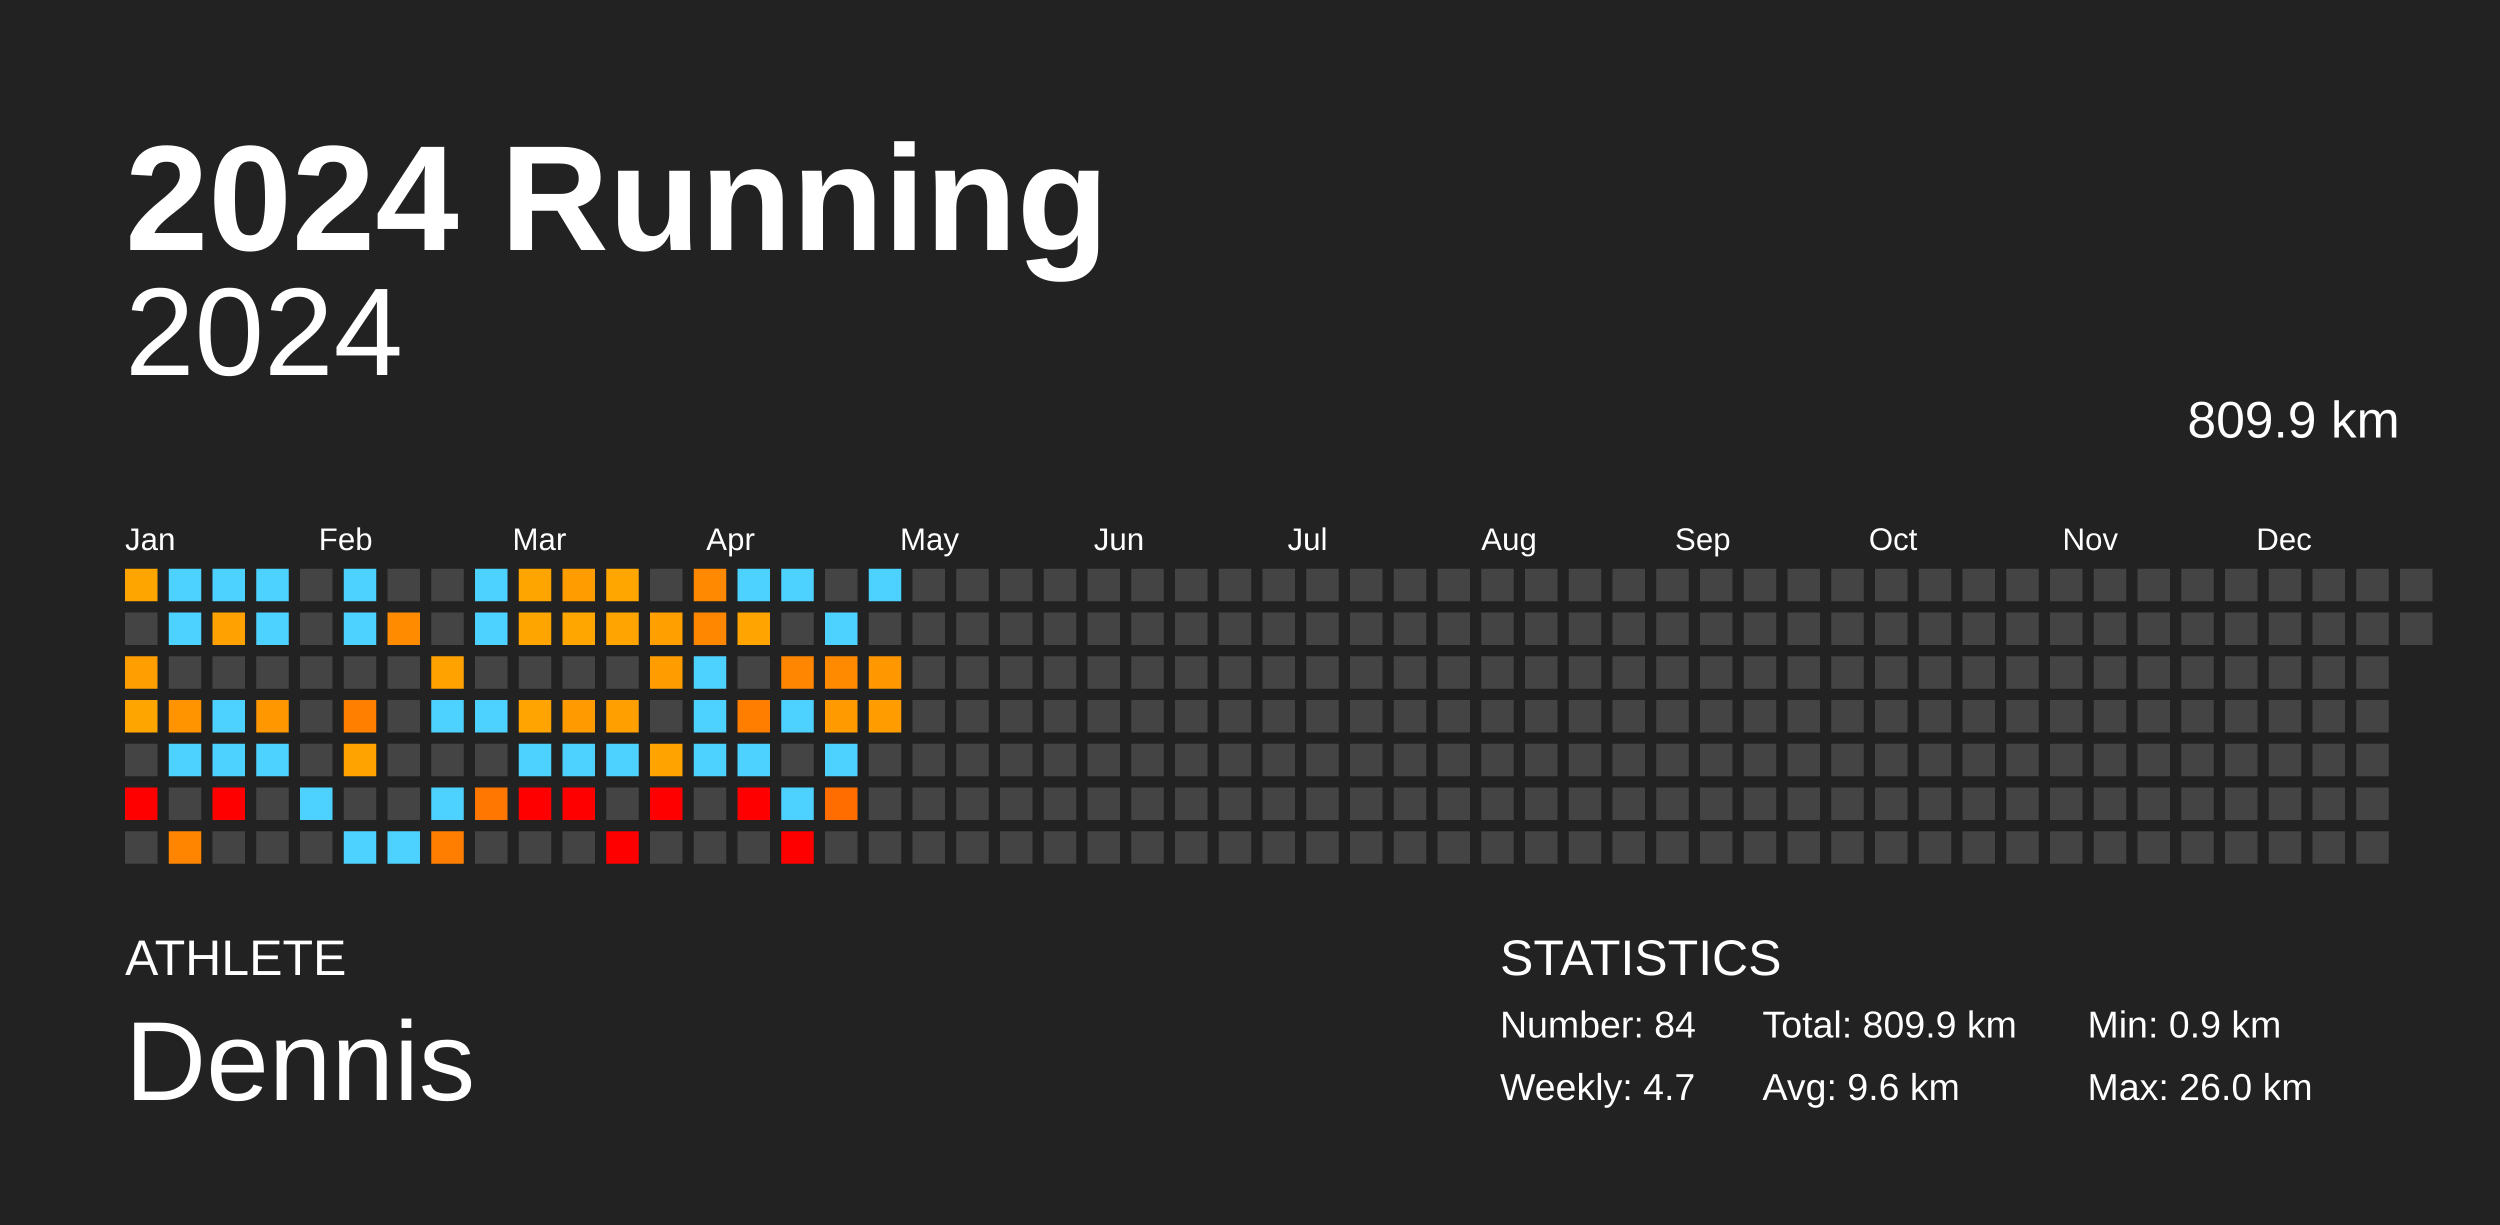
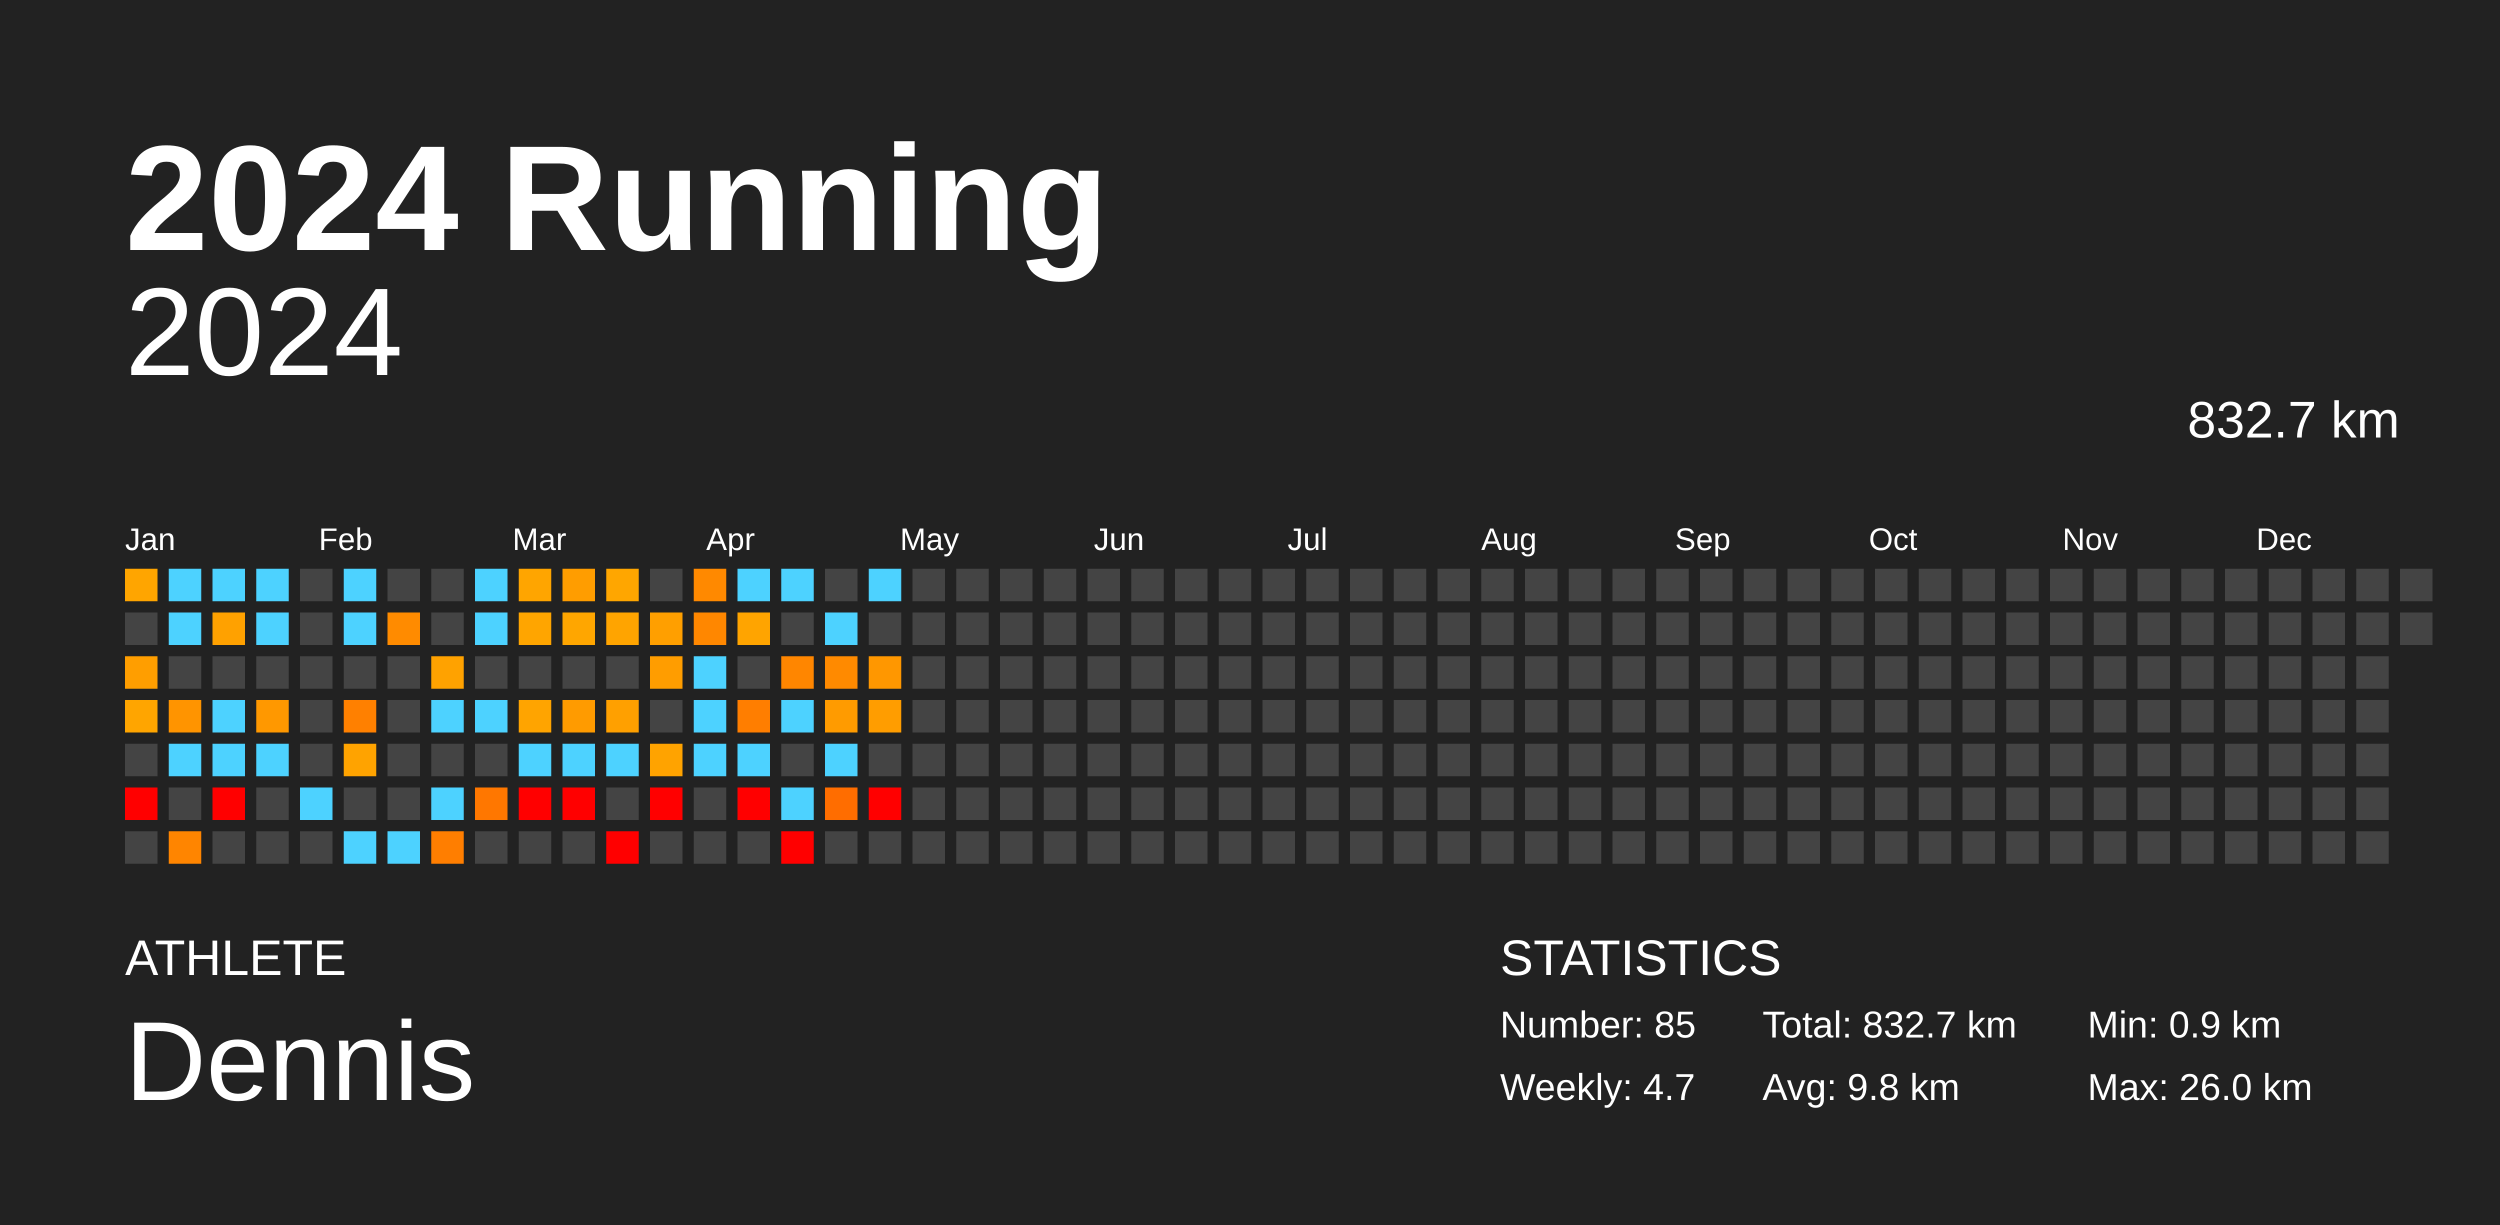
<svg xmlns="http://www.w3.org/2000/svg" baseProfile="full" height="98mm" version="1.1" viewBox="0,0,200,98" width="200mm">
  <defs />
  <rect fill="#222222" height="98" width="200" x="0" y="0" />
  <text fill="#FFFFFF" style="font-size:12px; font-family:Arial; font-weight:bold;" x="10" y="20">2024 Running</text>
  <text fill="#FFFFFF" style="font-size:4px; font-family:Arial" x="10" y="78">ATHLETE</text>
  <text fill="#FFFFFF" style="font-size:9px; font-family:Arial" x="10" y="88">Dennis</text>
  <text fill="#FFFFFF" style="font-size:4px; font-family:Arial" x="120" y="78">STATISTICS</text>
-   <text fill="#FFFFFF" style="font-size:3px; font-family:Arial" x="120" y="83">Number: 84</text>
+   <text fill="#FFFFFF" style="font-size:3px; font-family:Arial" x="120" y="83">Number: 85</text>
  <text fill="#FFFFFF" style="font-size:3px; font-family:Arial" x="120" y="88">Weekly: 4.7</text>
-   <text fill="#FFFFFF" style="font-size:3px; font-family:Arial" x="141" y="83">Total: 809.9 km</text>
-   <text fill="#FFFFFF" style="font-size:3px; font-family:Arial" x="141" y="88">Avg: 9.6 km</text>
+   <text fill="#FFFFFF" style="font-size:3px; font-family:Arial" x="141" y="83">Total: 832.7 km</text>
+   <text fill="#FFFFFF" style="font-size:3px; font-family:Arial" x="141" y="88">Avg: 9.8 km</text>
  <text fill="#FFFFFF" style="font-size:3px; font-family:Arial" x="167" y="83">Min: 0.9 km</text>
  <text fill="#FFFFFF" style="font-size:3px; font-family:Arial" x="167" y="88">Max: 26.0 km</text>
  <text alignment-baseline="hanging" fill="#FFFFFF" style="font-size:10.0px; font-family:Arial;" x="10" y="30">2024</text>
-   <text alignment-baseline="hanging" fill="#FFFFFF" style="font-size:4.125px; font-family:Arial;" x="175" y="35">809.9 km</text>
+   <text alignment-baseline="hanging" fill="#FFFFFF" style="font-size:4.125px; font-family:Arial;" x="175" y="35">832.7 km</text>
  <text fill="#FFFFFF" style="font-size:2.5px; font-family:Arial" x="10.0" y="44">Jan</text>
  <text fill="#FFFFFF" style="font-size:2.5px; font-family:Arial" x="25.5" y="44">Feb</text>
  <text fill="#FFFFFF" style="font-size:2.5px; font-family:Arial" x="41.0" y="44">Mar</text>
  <text fill="#FFFFFF" style="font-size:2.5px; font-family:Arial" x="56.5" y="44">Apr</text>
  <text fill="#FFFFFF" style="font-size:2.5px; font-family:Arial" x="72.0" y="44">May</text>
  <text fill="#FFFFFF" style="font-size:2.5px; font-family:Arial" x="87.5" y="44">Jun</text>
  <text fill="#FFFFFF" style="font-size:2.5px; font-family:Arial" x="103.0" y="44">Jul</text>
  <text fill="#FFFFFF" style="font-size:2.5px; font-family:Arial" x="118.5" y="44">Aug</text>
  <text fill="#FFFFFF" style="font-size:2.5px; font-family:Arial" x="134.0" y="44">Sep</text>
  <text fill="#FFFFFF" style="font-size:2.5px; font-family:Arial" x="149.5" y="44">Oct</text>
  <text fill="#FFFFFF" style="font-size:2.5px; font-family:Arial" x="165.0" y="44">Nov</text>
  <text fill="#FFFFFF" style="font-size:2.5px; font-family:Arial" x="180.5" y="44">Dec</text>
  <rect fill="#ffa500" height="2.6" width="2.6" x="10.0" y="45.5" />
  <rect fill="#444444" height="2.6" width="2.6" x="10.0" y="49.0" />
  <rect fill="#ff9e00" height="2.6" width="2.6" x="10.0" y="52.5" />
  <rect fill="#ffa500" height="2.6" width="2.6" x="10.0" y="56.0" />
  <rect fill="#444444" height="2.6" width="2.6" x="10.0" y="59.5" />
  <rect fill="red" height="2.6" width="2.6" x="10.0" y="63.0" />
  <rect fill="#444444" height="2.6" width="2.6" x="10.0" y="66.5" />
  <rect fill="#4dd2ff" height="2.6" width="2.6" x="13.5" y="45.5" />
  <rect fill="#4dd2ff" height="2.6" width="2.6" x="13.5" y="49.0" />
  <rect fill="#444444" height="2.6" width="2.6" x="13.5" y="52.5" />
  <rect fill="#ff9400" height="2.6" width="2.6" x="13.5" y="56.0" />
  <rect fill="#4dd2ff" height="2.6" width="2.6" x="13.5" y="59.5" />
  <rect fill="#444444" height="2.6" width="2.6" x="13.5" y="63.0" />
  <rect fill="#ff8500" height="2.6" width="2.6" x="13.5" y="66.5" />
  <rect fill="#4dd2ff" height="2.6" width="2.6" x="17.0" y="45.5" />
  <rect fill="#ffa100" height="2.6" width="2.6" x="17.0" y="49.0" />
  <rect fill="#444444" height="2.6" width="2.6" x="17.0" y="52.5" />
  <rect fill="#4dd2ff" height="2.6" width="2.6" x="17.0" y="56.0" />
  <rect fill="#4dd2ff" height="2.6" width="2.6" x="17.0" y="59.5" />
  <rect fill="red" height="2.6" width="2.6" x="17.0" y="63.0" />
  <rect fill="#444444" height="2.6" width="2.6" x="17.0" y="66.5" />
  <rect fill="#4dd2ff" height="2.6" width="2.6" x="20.5" y="45.5" />
  <rect fill="#4dd2ff" height="2.6" width="2.6" x="20.5" y="49.0" />
  <rect fill="#444444" height="2.6" width="2.6" x="20.5" y="52.5" />
  <rect fill="#ff9800" height="2.6" width="2.6" x="20.5" y="56.0" />
  <rect fill="#4dd2ff" height="2.6" width="2.6" x="20.5" y="59.5" />
  <rect fill="#444444" height="2.6" width="2.6" x="20.5" y="63.0" />
  <rect fill="#444444" height="2.6" width="2.6" x="20.5" y="66.5" />
  <rect fill="#444444" height="2.6" width="2.6" x="24.0" y="45.5" />
  <rect fill="#444444" height="2.6" width="2.6" x="24.0" y="49.0" />
  <rect fill="#444444" height="2.6" width="2.6" x="24.0" y="52.5" />
  <rect fill="#444444" height="2.6" width="2.6" x="24.0" y="56.0" />
  <rect fill="#444444" height="2.6" width="2.6" x="24.0" y="59.5" />
  <rect fill="#4dd2ff" height="2.6" width="2.6" x="24.0" y="63.0" />
  <rect fill="#444444" height="2.6" width="2.6" x="24.0" y="66.5" />
  <rect fill="#4dd2ff" height="2.6" width="2.6" x="27.5" y="45.5" />
  <rect fill="#4dd2ff" height="2.6" width="2.6" x="27.5" y="49.0" />
  <rect fill="#444444" height="2.6" width="2.6" x="27.5" y="52.5" />
  <rect fill="#ff8000" height="2.6" width="2.6" x="27.5" y="56.0" />
  <rect fill="#ffa300" height="2.6" width="2.6" x="27.5" y="59.5" />
  <rect fill="#444444" height="2.6" width="2.6" x="27.5" y="63.0" />
  <rect fill="#4dd2ff" height="2.6" width="2.6" x="27.5" y="66.5" />
  <rect fill="#444444" height="2.6" width="2.6" x="31.0" y="45.5" />
  <rect fill="#ff8b00" height="2.6" width="2.6" x="31.0" y="49.0" />
  <rect fill="#444444" height="2.6" width="2.6" x="31.0" y="52.5" />
  <rect fill="#444444" height="2.6" width="2.6" x="31.0" y="56.0" />
  <rect fill="#444444" height="2.6" width="2.6" x="31.0" y="59.5" />
  <rect fill="#444444" height="2.6" width="2.6" x="31.0" y="63.0" />
  <rect fill="#4dd2ff" height="2.6" width="2.6" x="31.0" y="66.5" />
  <rect fill="#444444" height="2.6" width="2.6" x="34.5" y="45.5" />
  <rect fill="#444444" height="2.6" width="2.6" x="34.5" y="49.0" />
  <rect fill="#ffa200" height="2.6" width="2.6" x="34.5" y="52.5" />
  <rect fill="#4dd2ff" height="2.6" width="2.6" x="34.5" y="56.0" />
  <rect fill="#444444" height="2.6" width="2.6" x="34.5" y="59.5" />
  <rect fill="#4dd2ff" height="2.6" width="2.6" x="34.5" y="63.0" />
  <rect fill="#ff7e00" height="2.6" width="2.6" x="34.5" y="66.5" />
  <rect fill="#4dd2ff" height="2.6" width="2.6" x="38.0" y="45.5" />
  <rect fill="#4dd2ff" height="2.6" width="2.6" x="38.0" y="49.0" />
  <rect fill="#444444" height="2.6" width="2.6" x="38.0" y="52.5" />
  <rect fill="#4dd2ff" height="2.6" width="2.6" x="38.0" y="56.0" />
  <rect fill="#444444" height="2.6" width="2.6" x="38.0" y="59.5" />
  <rect fill="#ff7700" height="2.6" width="2.6" x="38.0" y="63.0" />
  <rect fill="#444444" height="2.6" width="2.6" x="38.0" y="66.5" />
  <rect fill="#ffa500" height="2.6" width="2.6" x="41.5" y="45.5" />
  <rect fill="#ffa500" height="2.6" width="2.6" x="41.5" y="49.0" />
  <rect fill="#444444" height="2.6" width="2.6" x="41.5" y="52.5" />
  <rect fill="#ffa400" height="2.6" width="2.6" x="41.5" y="56.0" />
  <rect fill="#4dd2ff" height="2.6" width="2.6" x="41.5" y="59.5" />
  <rect fill="red" height="2.6" width="2.6" x="41.5" y="63.0" />
  <rect fill="#444444" height="2.6" width="2.6" x="41.5" y="66.5" />
  <rect fill="#ff9d00" height="2.6" width="2.6" x="45.0" y="45.5" />
  <rect fill="#ffa600" height="2.6" width="2.6" x="45.0" y="49.0" />
  <rect fill="#444444" height="2.6" width="2.6" x="45.0" y="52.5" />
  <rect fill="#ff9b00" height="2.6" width="2.6" x="45.0" y="56.0" />
  <rect fill="#4dd2ff" height="2.6" width="2.6" x="45.0" y="59.5" />
  <rect fill="red" height="2.6" width="2.6" x="45.0" y="63.0" />
  <rect fill="#444444" height="2.6" width="2.6" x="45.0" y="66.5" />
  <rect fill="#ffa600" height="2.6" width="2.6" x="48.5" y="45.5" />
  <rect fill="#ffa400" height="2.6" width="2.6" x="48.5" y="49.0" />
  <rect fill="#444444" height="2.6" width="2.6" x="48.5" y="52.5" />
  <rect fill="#ffa000" height="2.6" width="2.6" x="48.5" y="56.0" />
  <rect fill="#4dd2ff" height="2.6" width="2.6" x="48.5" y="59.5" />
  <rect fill="#444444" height="2.6" width="2.6" x="48.5" y="63.0" />
  <rect fill="red" height="2.6" width="2.6" x="48.5" y="66.5" />
  <rect fill="#444444" height="2.6" width="2.6" x="52.0" y="45.5" />
  <rect fill="#ff9f00" height="2.6" width="2.6" x="52.0" y="49.0" />
  <rect fill="#ff9d00" height="2.6" width="2.6" x="52.0" y="52.5" />
  <rect fill="#444444" height="2.6" width="2.6" x="52.0" y="56.0" />
  <rect fill="#ffa300" height="2.6" width="2.6" x="52.0" y="59.5" />
  <rect fill="red" height="2.6" width="2.6" x="52.0" y="63.0" />
  <rect fill="#444444" height="2.6" width="2.6" x="52.0" y="66.5" />
  <rect fill="#ff8900" height="2.6" width="2.6" x="55.5" y="45.5" />
  <rect fill="#ff8700" height="2.6" width="2.6" x="55.5" y="49.0" />
  <rect fill="#4dd2ff" height="2.6" width="2.6" x="55.5" y="52.5" />
  <rect fill="#4dd2ff" height="2.6" width="2.6" x="55.5" y="56.0" />
  <rect fill="#4dd2ff" height="2.6" width="2.6" x="55.5" y="59.5" />
  <rect fill="#444444" height="2.6" width="2.6" x="55.5" y="63.0" />
  <rect fill="#444444" height="2.6" width="2.6" x="55.5" y="66.5" />
  <rect fill="#4dd2ff" height="2.6" width="2.6" x="59.0" y="45.5" />
  <rect fill="#ffa400" height="2.6" width="2.6" x="59.0" y="49.0" />
  <rect fill="#444444" height="2.6" width="2.6" x="59.0" y="52.5" />
  <rect fill="#ff7e00" height="2.6" width="2.6" x="59.0" y="56.0" />
  <rect fill="#4dd2ff" height="2.6" width="2.6" x="59.0" y="59.5" />
  <rect fill="red" height="2.6" width="2.6" x="59.0" y="63.0" />
  <rect fill="#444444" height="2.6" width="2.6" x="59.0" y="66.5" />
  <rect fill="#4dd2ff" height="2.6" width="2.6" x="62.5" y="45.5" />
  <rect fill="#444444" height="2.6" width="2.6" x="62.5" y="49.0" />
  <rect fill="#ff8600" height="2.6" width="2.6" x="62.5" y="52.5" />
  <rect fill="#4dd2ff" height="2.6" width="2.6" x="62.5" y="56.0" />
  <rect fill="#444444" height="2.6" width="2.6" x="62.5" y="59.5" />
  <rect fill="#4dd2ff" height="2.6" width="2.6" x="62.5" y="63.0" />
  <rect fill="red" height="2.6" width="2.6" x="62.5" y="66.5" />
  <rect fill="#444444" height="2.6" width="2.6" x="66.0" y="45.5" />
  <rect fill="#4dd2ff" height="2.6" width="2.6" x="66.0" y="49.0" />
  <rect fill="#ff8a00" height="2.6" width="2.6" x="66.0" y="52.5" />
  <rect fill="#ff9b00" height="2.6" width="2.6" x="66.0" y="56.0" />
  <rect fill="#4dd2ff" height="2.6" width="2.6" x="66.0" y="59.5" />
  <rect fill="#ff6d00" height="2.6" width="2.6" x="66.0" y="63.0" />
  <rect fill="#444444" height="2.6" width="2.6" x="66.0" y="66.5" />
  <rect fill="#4dd2ff" height="2.6" width="2.6" x="69.5" y="45.5" />
  <rect fill="#444444" height="2.6" width="2.6" x="69.5" y="49.0" />
  <rect fill="#ff9700" height="2.6" width="2.6" x="69.5" y="52.5" />
  <rect fill="#ff9d00" height="2.6" width="2.6" x="69.5" y="56.0" />
  <rect fill="#444444" height="2.6" width="2.6" x="69.5" y="59.5" />
-   <rect fill="#444444" height="2.6" width="2.6" x="69.5" y="63.0" />
+   <rect fill="red" height="2.6" width="2.6" x="69.5" y="63.0" />
  <rect fill="#444444" height="2.6" width="2.6" x="69.5" y="66.5" />
  <rect fill="#444444" height="2.6" width="2.6" x="73.0" y="45.5" />
  <rect fill="#444444" height="2.6" width="2.6" x="73.0" y="49.0" />
  <rect fill="#444444" height="2.6" width="2.6" x="73.0" y="52.5" />
  <rect fill="#444444" height="2.6" width="2.6" x="73.0" y="56.0" />
  <rect fill="#444444" height="2.6" width="2.6" x="73.0" y="59.5" />
  <rect fill="#444444" height="2.6" width="2.6" x="73.0" y="63.0" />
  <rect fill="#444444" height="2.6" width="2.6" x="73.0" y="66.5" />
  <rect fill="#444444" height="2.6" width="2.6" x="76.5" y="45.5" />
  <rect fill="#444444" height="2.6" width="2.6" x="76.5" y="49.0" />
  <rect fill="#444444" height="2.6" width="2.6" x="76.5" y="52.5" />
  <rect fill="#444444" height="2.6" width="2.6" x="76.5" y="56.0" />
  <rect fill="#444444" height="2.6" width="2.6" x="76.5" y="59.5" />
  <rect fill="#444444" height="2.6" width="2.6" x="76.5" y="63.0" />
  <rect fill="#444444" height="2.6" width="2.6" x="76.5" y="66.5" />
  <rect fill="#444444" height="2.6" width="2.6" x="80.0" y="45.5" />
  <rect fill="#444444" height="2.6" width="2.6" x="80.0" y="49.0" />
  <rect fill="#444444" height="2.6" width="2.6" x="80.0" y="52.5" />
  <rect fill="#444444" height="2.6" width="2.6" x="80.0" y="56.0" />
  <rect fill="#444444" height="2.6" width="2.6" x="80.0" y="59.5" />
  <rect fill="#444444" height="2.6" width="2.6" x="80.0" y="63.0" />
  <rect fill="#444444" height="2.6" width="2.6" x="80.0" y="66.5" />
  <rect fill="#444444" height="2.6" width="2.6" x="83.5" y="45.5" />
  <rect fill="#444444" height="2.6" width="2.6" x="83.5" y="49.0" />
  <rect fill="#444444" height="2.6" width="2.6" x="83.5" y="52.5" />
  <rect fill="#444444" height="2.6" width="2.6" x="83.5" y="56.0" />
  <rect fill="#444444" height="2.6" width="2.6" x="83.5" y="59.5" />
  <rect fill="#444444" height="2.6" width="2.6" x="83.5" y="63.0" />
  <rect fill="#444444" height="2.6" width="2.6" x="83.5" y="66.5" />
  <rect fill="#444444" height="2.6" width="2.6" x="87.0" y="45.5" />
  <rect fill="#444444" height="2.6" width="2.6" x="87.0" y="49.0" />
  <rect fill="#444444" height="2.6" width="2.6" x="87.0" y="52.5" />
  <rect fill="#444444" height="2.6" width="2.6" x="87.0" y="56.0" />
  <rect fill="#444444" height="2.6" width="2.6" x="87.0" y="59.5" />
  <rect fill="#444444" height="2.6" width="2.6" x="87.0" y="63.0" />
  <rect fill="#444444" height="2.6" width="2.6" x="87.0" y="66.5" />
  <rect fill="#444444" height="2.6" width="2.6" x="90.5" y="45.5" />
  <rect fill="#444444" height="2.6" width="2.6" x="90.5" y="49.0" />
  <rect fill="#444444" height="2.6" width="2.6" x="90.5" y="52.5" />
  <rect fill="#444444" height="2.6" width="2.6" x="90.5" y="56.0" />
  <rect fill="#444444" height="2.6" width="2.6" x="90.5" y="59.5" />
  <rect fill="#444444" height="2.6" width="2.6" x="90.5" y="63.0" />
  <rect fill="#444444" height="2.6" width="2.6" x="90.5" y="66.5" />
  <rect fill="#444444" height="2.6" width="2.6" x="94.0" y="45.5" />
  <rect fill="#444444" height="2.6" width="2.6" x="94.0" y="49.0" />
  <rect fill="#444444" height="2.6" width="2.6" x="94.0" y="52.5" />
  <rect fill="#444444" height="2.6" width="2.6" x="94.0" y="56.0" />
  <rect fill="#444444" height="2.6" width="2.6" x="94.0" y="59.5" />
  <rect fill="#444444" height="2.6" width="2.6" x="94.0" y="63.0" />
  <rect fill="#444444" height="2.6" width="2.6" x="94.0" y="66.5" />
  <rect fill="#444444" height="2.6" width="2.6" x="97.5" y="45.5" />
  <rect fill="#444444" height="2.6" width="2.6" x="97.5" y="49.0" />
  <rect fill="#444444" height="2.6" width="2.6" x="97.5" y="52.5" />
  <rect fill="#444444" height="2.6" width="2.6" x="97.5" y="56.0" />
  <rect fill="#444444" height="2.6" width="2.6" x="97.5" y="59.5" />
  <rect fill="#444444" height="2.6" width="2.6" x="97.5" y="63.0" />
  <rect fill="#444444" height="2.6" width="2.6" x="97.5" y="66.5" />
  <rect fill="#444444" height="2.6" width="2.6" x="101.0" y="45.5" />
  <rect fill="#444444" height="2.6" width="2.6" x="101.0" y="49.0" />
  <rect fill="#444444" height="2.6" width="2.6" x="101.0" y="52.5" />
  <rect fill="#444444" height="2.6" width="2.6" x="101.0" y="56.0" />
  <rect fill="#444444" height="2.6" width="2.6" x="101.0" y="59.5" />
  <rect fill="#444444" height="2.6" width="2.6" x="101.0" y="63.0" />
  <rect fill="#444444" height="2.6" width="2.6" x="101.0" y="66.5" />
  <rect fill="#444444" height="2.6" width="2.6" x="104.5" y="45.5" />
  <rect fill="#444444" height="2.6" width="2.6" x="104.5" y="49.0" />
  <rect fill="#444444" height="2.6" width="2.6" x="104.5" y="52.5" />
  <rect fill="#444444" height="2.6" width="2.6" x="104.5" y="56.0" />
  <rect fill="#444444" height="2.6" width="2.6" x="104.5" y="59.5" />
  <rect fill="#444444" height="2.6" width="2.6" x="104.5" y="63.0" />
  <rect fill="#444444" height="2.6" width="2.6" x="104.5" y="66.5" />
  <rect fill="#444444" height="2.6" width="2.6" x="108.0" y="45.5" />
  <rect fill="#444444" height="2.6" width="2.6" x="108.0" y="49.0" />
  <rect fill="#444444" height="2.6" width="2.6" x="108.0" y="52.5" />
  <rect fill="#444444" height="2.6" width="2.6" x="108.0" y="56.0" />
  <rect fill="#444444" height="2.6" width="2.6" x="108.0" y="59.5" />
  <rect fill="#444444" height="2.6" width="2.6" x="108.0" y="63.0" />
  <rect fill="#444444" height="2.6" width="2.6" x="108.0" y="66.5" />
  <rect fill="#444444" height="2.6" width="2.6" x="111.5" y="45.5" />
  <rect fill="#444444" height="2.6" width="2.6" x="111.5" y="49.0" />
  <rect fill="#444444" height="2.6" width="2.6" x="111.5" y="52.5" />
  <rect fill="#444444" height="2.6" width="2.6" x="111.5" y="56.0" />
  <rect fill="#444444" height="2.6" width="2.6" x="111.5" y="59.5" />
  <rect fill="#444444" height="2.6" width="2.6" x="111.5" y="63.0" />
  <rect fill="#444444" height="2.6" width="2.6" x="111.5" y="66.5" />
  <rect fill="#444444" height="2.6" width="2.6" x="115.0" y="45.5" />
  <rect fill="#444444" height="2.6" width="2.6" x="115.0" y="49.0" />
  <rect fill="#444444" height="2.6" width="2.6" x="115.0" y="52.5" />
  <rect fill="#444444" height="2.6" width="2.6" x="115.0" y="56.0" />
  <rect fill="#444444" height="2.6" width="2.6" x="115.0" y="59.5" />
  <rect fill="#444444" height="2.6" width="2.6" x="115.0" y="63.0" />
  <rect fill="#444444" height="2.6" width="2.6" x="115.0" y="66.5" />
  <rect fill="#444444" height="2.6" width="2.6" x="118.5" y="45.5" />
  <rect fill="#444444" height="2.6" width="2.6" x="118.5" y="49.0" />
  <rect fill="#444444" height="2.6" width="2.6" x="118.5" y="52.5" />
  <rect fill="#444444" height="2.6" width="2.6" x="118.5" y="56.0" />
  <rect fill="#444444" height="2.6" width="2.6" x="118.5" y="59.5" />
  <rect fill="#444444" height="2.6" width="2.6" x="118.5" y="63.0" />
  <rect fill="#444444" height="2.6" width="2.6" x="118.5" y="66.5" />
  <rect fill="#444444" height="2.6" width="2.6" x="122.0" y="45.5" />
  <rect fill="#444444" height="2.6" width="2.6" x="122.0" y="49.0" />
  <rect fill="#444444" height="2.6" width="2.6" x="122.0" y="52.5" />
  <rect fill="#444444" height="2.6" width="2.6" x="122.0" y="56.0" />
  <rect fill="#444444" height="2.6" width="2.6" x="122.0" y="59.5" />
  <rect fill="#444444" height="2.6" width="2.6" x="122.0" y="63.0" />
  <rect fill="#444444" height="2.6" width="2.6" x="122.0" y="66.5" />
  <rect fill="#444444" height="2.6" width="2.6" x="125.5" y="45.5" />
  <rect fill="#444444" height="2.6" width="2.6" x="125.5" y="49.0" />
  <rect fill="#444444" height="2.6" width="2.6" x="125.5" y="52.5" />
  <rect fill="#444444" height="2.6" width="2.6" x="125.5" y="56.0" />
  <rect fill="#444444" height="2.6" width="2.6" x="125.5" y="59.5" />
  <rect fill="#444444" height="2.6" width="2.6" x="125.5" y="63.0" />
  <rect fill="#444444" height="2.6" width="2.6" x="125.5" y="66.5" />
  <rect fill="#444444" height="2.6" width="2.6" x="129.0" y="45.5" />
  <rect fill="#444444" height="2.6" width="2.6" x="129.0" y="49.0" />
  <rect fill="#444444" height="2.6" width="2.6" x="129.0" y="52.5" />
  <rect fill="#444444" height="2.6" width="2.6" x="129.0" y="56.0" />
  <rect fill="#444444" height="2.6" width="2.6" x="129.0" y="59.5" />
  <rect fill="#444444" height="2.6" width="2.6" x="129.0" y="63.0" />
  <rect fill="#444444" height="2.6" width="2.6" x="129.0" y="66.5" />
  <rect fill="#444444" height="2.6" width="2.6" x="132.5" y="45.5" />
  <rect fill="#444444" height="2.6" width="2.6" x="132.5" y="49.0" />
  <rect fill="#444444" height="2.6" width="2.6" x="132.5" y="52.5" />
  <rect fill="#444444" height="2.6" width="2.6" x="132.5" y="56.0" />
  <rect fill="#444444" height="2.6" width="2.6" x="132.5" y="59.5" />
  <rect fill="#444444" height="2.6" width="2.6" x="132.5" y="63.0" />
  <rect fill="#444444" height="2.6" width="2.6" x="132.5" y="66.5" />
  <rect fill="#444444" height="2.6" width="2.6" x="136.0" y="45.5" />
  <rect fill="#444444" height="2.6" width="2.6" x="136.0" y="49.0" />
  <rect fill="#444444" height="2.6" width="2.6" x="136.0" y="52.5" />
  <rect fill="#444444" height="2.6" width="2.6" x="136.0" y="56.0" />
  <rect fill="#444444" height="2.6" width="2.6" x="136.0" y="59.5" />
  <rect fill="#444444" height="2.6" width="2.6" x="136.0" y="63.0" />
  <rect fill="#444444" height="2.6" width="2.6" x="136.0" y="66.5" />
  <rect fill="#444444" height="2.6" width="2.6" x="139.5" y="45.5" />
  <rect fill="#444444" height="2.6" width="2.6" x="139.5" y="49.0" />
  <rect fill="#444444" height="2.6" width="2.6" x="139.5" y="52.5" />
  <rect fill="#444444" height="2.6" width="2.6" x="139.5" y="56.0" />
  <rect fill="#444444" height="2.6" width="2.6" x="139.5" y="59.5" />
  <rect fill="#444444" height="2.6" width="2.6" x="139.5" y="63.0" />
  <rect fill="#444444" height="2.6" width="2.6" x="139.5" y="66.5" />
  <rect fill="#444444" height="2.6" width="2.6" x="143.0" y="45.5" />
  <rect fill="#444444" height="2.6" width="2.6" x="143.0" y="49.0" />
  <rect fill="#444444" height="2.6" width="2.6" x="143.0" y="52.5" />
  <rect fill="#444444" height="2.6" width="2.6" x="143.0" y="56.0" />
  <rect fill="#444444" height="2.6" width="2.6" x="143.0" y="59.5" />
  <rect fill="#444444" height="2.6" width="2.6" x="143.0" y="63.0" />
  <rect fill="#444444" height="2.6" width="2.6" x="143.0" y="66.5" />
  <rect fill="#444444" height="2.6" width="2.6" x="146.5" y="45.5" />
  <rect fill="#444444" height="2.6" width="2.6" x="146.5" y="49.0" />
  <rect fill="#444444" height="2.6" width="2.6" x="146.5" y="52.5" />
  <rect fill="#444444" height="2.6" width="2.6" x="146.5" y="56.0" />
  <rect fill="#444444" height="2.6" width="2.6" x="146.5" y="59.5" />
  <rect fill="#444444" height="2.6" width="2.6" x="146.5" y="63.0" />
  <rect fill="#444444" height="2.6" width="2.6" x="146.5" y="66.5" />
  <rect fill="#444444" height="2.6" width="2.6" x="150.0" y="45.5" />
  <rect fill="#444444" height="2.6" width="2.6" x="150.0" y="49.0" />
  <rect fill="#444444" height="2.6" width="2.6" x="150.0" y="52.5" />
  <rect fill="#444444" height="2.6" width="2.6" x="150.0" y="56.0" />
  <rect fill="#444444" height="2.6" width="2.6" x="150.0" y="59.5" />
  <rect fill="#444444" height="2.6" width="2.6" x="150.0" y="63.0" />
  <rect fill="#444444" height="2.6" width="2.6" x="150.0" y="66.5" />
  <rect fill="#444444" height="2.6" width="2.6" x="153.5" y="45.5" />
  <rect fill="#444444" height="2.6" width="2.6" x="153.5" y="49.0" />
  <rect fill="#444444" height="2.6" width="2.6" x="153.5" y="52.5" />
  <rect fill="#444444" height="2.6" width="2.6" x="153.5" y="56.0" />
  <rect fill="#444444" height="2.6" width="2.6" x="153.5" y="59.5" />
  <rect fill="#444444" height="2.6" width="2.6" x="153.5" y="63.0" />
  <rect fill="#444444" height="2.6" width="2.6" x="153.5" y="66.5" />
  <rect fill="#444444" height="2.6" width="2.6" x="157.0" y="45.5" />
  <rect fill="#444444" height="2.6" width="2.6" x="157.0" y="49.0" />
  <rect fill="#444444" height="2.6" width="2.6" x="157.0" y="52.5" />
  <rect fill="#444444" height="2.6" width="2.6" x="157.0" y="56.0" />
  <rect fill="#444444" height="2.6" width="2.6" x="157.0" y="59.5" />
  <rect fill="#444444" height="2.6" width="2.6" x="157.0" y="63.0" />
  <rect fill="#444444" height="2.6" width="2.6" x="157.0" y="66.5" />
  <rect fill="#444444" height="2.6" width="2.6" x="160.5" y="45.5" />
  <rect fill="#444444" height="2.6" width="2.6" x="160.5" y="49.0" />
  <rect fill="#444444" height="2.6" width="2.6" x="160.5" y="52.5" />
  <rect fill="#444444" height="2.6" width="2.6" x="160.5" y="56.0" />
  <rect fill="#444444" height="2.6" width="2.6" x="160.5" y="59.5" />
  <rect fill="#444444" height="2.6" width="2.6" x="160.5" y="63.0" />
  <rect fill="#444444" height="2.6" width="2.6" x="160.5" y="66.5" />
  <rect fill="#444444" height="2.6" width="2.6" x="164.0" y="45.5" />
  <rect fill="#444444" height="2.6" width="2.6" x="164.0" y="49.0" />
  <rect fill="#444444" height="2.6" width="2.6" x="164.0" y="52.5" />
  <rect fill="#444444" height="2.6" width="2.6" x="164.0" y="56.0" />
  <rect fill="#444444" height="2.6" width="2.6" x="164.0" y="59.5" />
  <rect fill="#444444" height="2.6" width="2.6" x="164.0" y="63.0" />
  <rect fill="#444444" height="2.6" width="2.6" x="164.0" y="66.5" />
  <rect fill="#444444" height="2.6" width="2.6" x="167.5" y="45.5" />
  <rect fill="#444444" height="2.6" width="2.6" x="167.5" y="49.0" />
  <rect fill="#444444" height="2.6" width="2.6" x="167.5" y="52.5" />
  <rect fill="#444444" height="2.6" width="2.6" x="167.5" y="56.0" />
  <rect fill="#444444" height="2.6" width="2.6" x="167.5" y="59.5" />
  <rect fill="#444444" height="2.6" width="2.6" x="167.5" y="63.0" />
  <rect fill="#444444" height="2.6" width="2.6" x="167.5" y="66.5" />
  <rect fill="#444444" height="2.6" width="2.6" x="171.0" y="45.5" />
  <rect fill="#444444" height="2.6" width="2.6" x="171.0" y="49.0" />
  <rect fill="#444444" height="2.6" width="2.6" x="171.0" y="52.5" />
  <rect fill="#444444" height="2.6" width="2.6" x="171.0" y="56.0" />
  <rect fill="#444444" height="2.6" width="2.6" x="171.0" y="59.5" />
  <rect fill="#444444" height="2.6" width="2.6" x="171.0" y="63.0" />
  <rect fill="#444444" height="2.6" width="2.6" x="171.0" y="66.5" />
  <rect fill="#444444" height="2.6" width="2.6" x="174.5" y="45.5" />
  <rect fill="#444444" height="2.6" width="2.6" x="174.5" y="49.0" />
  <rect fill="#444444" height="2.6" width="2.6" x="174.5" y="52.5" />
  <rect fill="#444444" height="2.6" width="2.6" x="174.5" y="56.0" />
  <rect fill="#444444" height="2.6" width="2.6" x="174.5" y="59.5" />
  <rect fill="#444444" height="2.6" width="2.6" x="174.5" y="63.0" />
  <rect fill="#444444" height="2.6" width="2.6" x="174.5" y="66.5" />
  <rect fill="#444444" height="2.6" width="2.6" x="178.0" y="45.5" />
  <rect fill="#444444" height="2.6" width="2.6" x="178.0" y="49.0" />
  <rect fill="#444444" height="2.6" width="2.6" x="178.0" y="52.5" />
  <rect fill="#444444" height="2.6" width="2.6" x="178.0" y="56.0" />
  <rect fill="#444444" height="2.6" width="2.6" x="178.0" y="59.5" />
  <rect fill="#444444" height="2.6" width="2.6" x="178.0" y="63.0" />
  <rect fill="#444444" height="2.6" width="2.6" x="178.0" y="66.5" />
  <rect fill="#444444" height="2.6" width="2.6" x="181.5" y="45.5" />
  <rect fill="#444444" height="2.6" width="2.6" x="181.5" y="49.0" />
  <rect fill="#444444" height="2.6" width="2.6" x="181.5" y="52.5" />
  <rect fill="#444444" height="2.6" width="2.6" x="181.5" y="56.0" />
  <rect fill="#444444" height="2.6" width="2.6" x="181.5" y="59.5" />
  <rect fill="#444444" height="2.6" width="2.6" x="181.5" y="63.0" />
  <rect fill="#444444" height="2.6" width="2.6" x="181.5" y="66.5" />
  <rect fill="#444444" height="2.6" width="2.6" x="185.0" y="45.5" />
  <rect fill="#444444" height="2.6" width="2.6" x="185.0" y="49.0" />
  <rect fill="#444444" height="2.6" width="2.6" x="185.0" y="52.5" />
  <rect fill="#444444" height="2.6" width="2.6" x="185.0" y="56.0" />
  <rect fill="#444444" height="2.6" width="2.6" x="185.0" y="59.5" />
  <rect fill="#444444" height="2.6" width="2.6" x="185.0" y="63.0" />
  <rect fill="#444444" height="2.6" width="2.6" x="185.0" y="66.5" />
  <rect fill="#444444" height="2.6" width="2.6" x="188.5" y="45.5" />
  <rect fill="#444444" height="2.6" width="2.6" x="188.5" y="49.0" />
  <rect fill="#444444" height="2.6" width="2.6" x="188.5" y="52.5" />
  <rect fill="#444444" height="2.6" width="2.6" x="188.5" y="56.0" />
  <rect fill="#444444" height="2.6" width="2.6" x="188.5" y="59.5" />
  <rect fill="#444444" height="2.6" width="2.6" x="188.5" y="63.0" />
  <rect fill="#444444" height="2.6" width="2.6" x="188.5" y="66.5" />
  <rect fill="#444444" height="2.6" width="2.6" x="192.0" y="45.5" />
  <rect fill="#444444" height="2.6" width="2.6" x="192.0" y="49.0" />
</svg>
